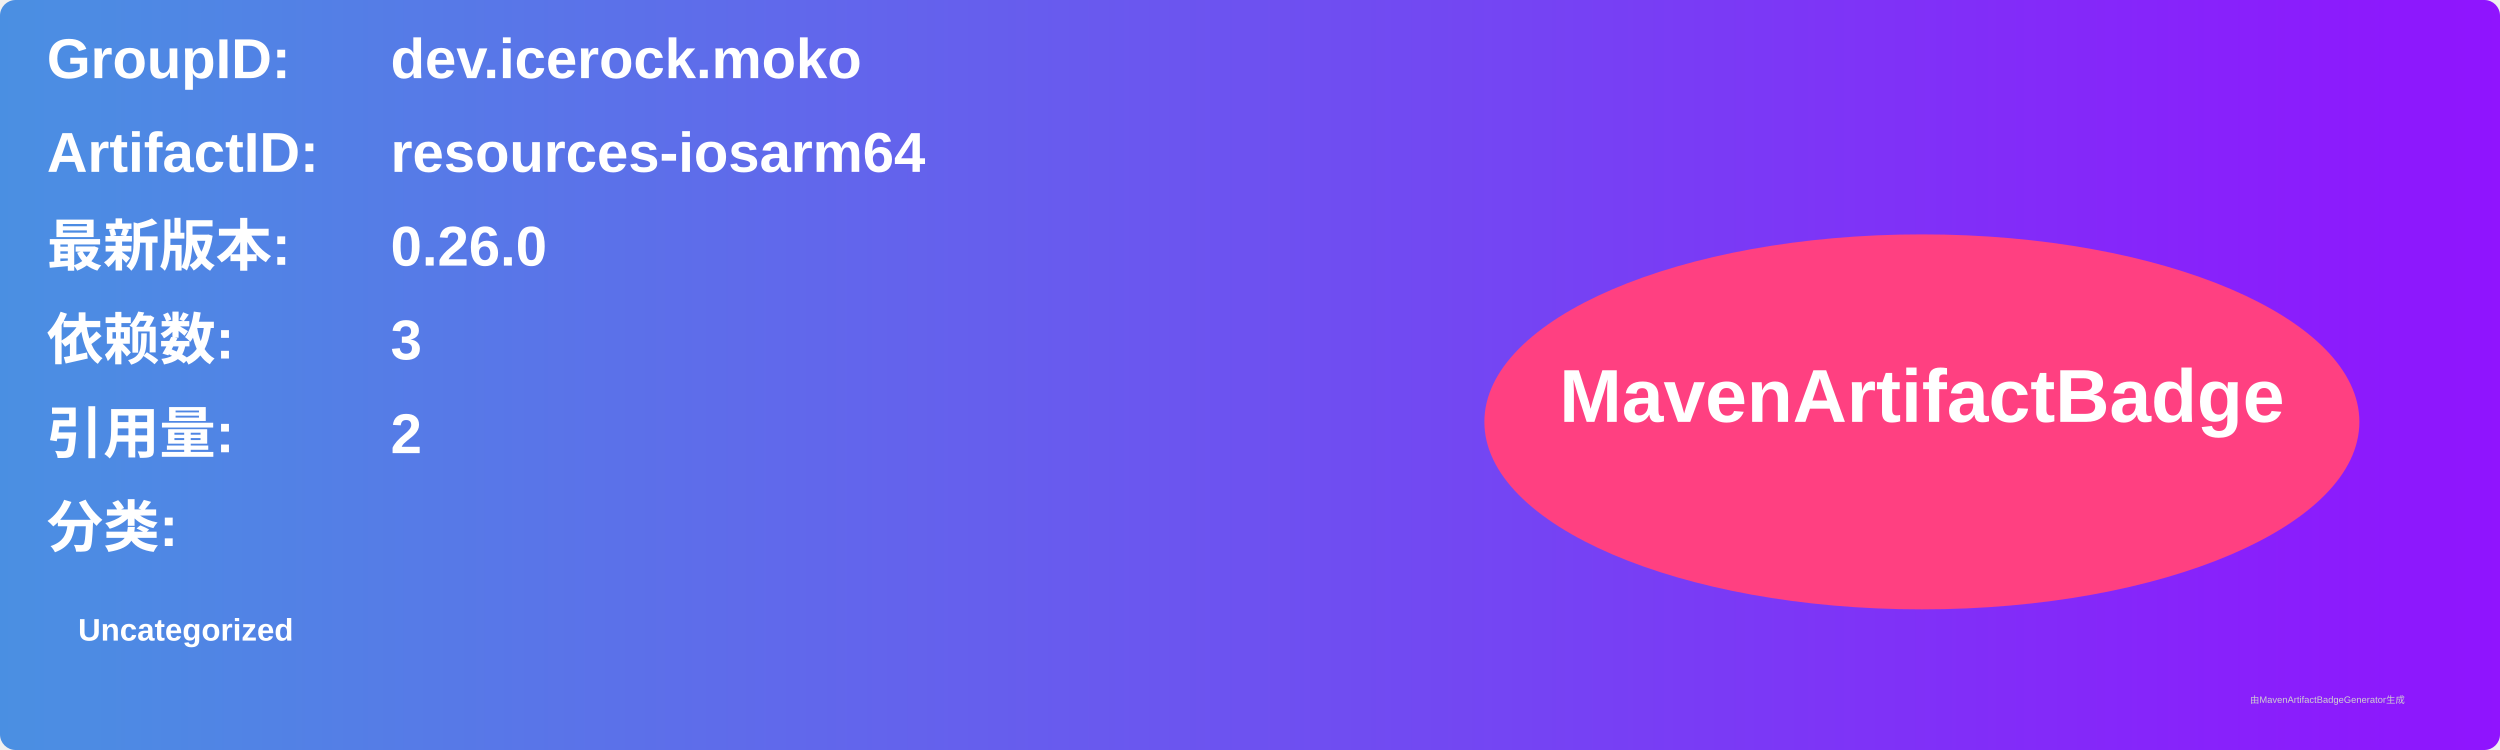
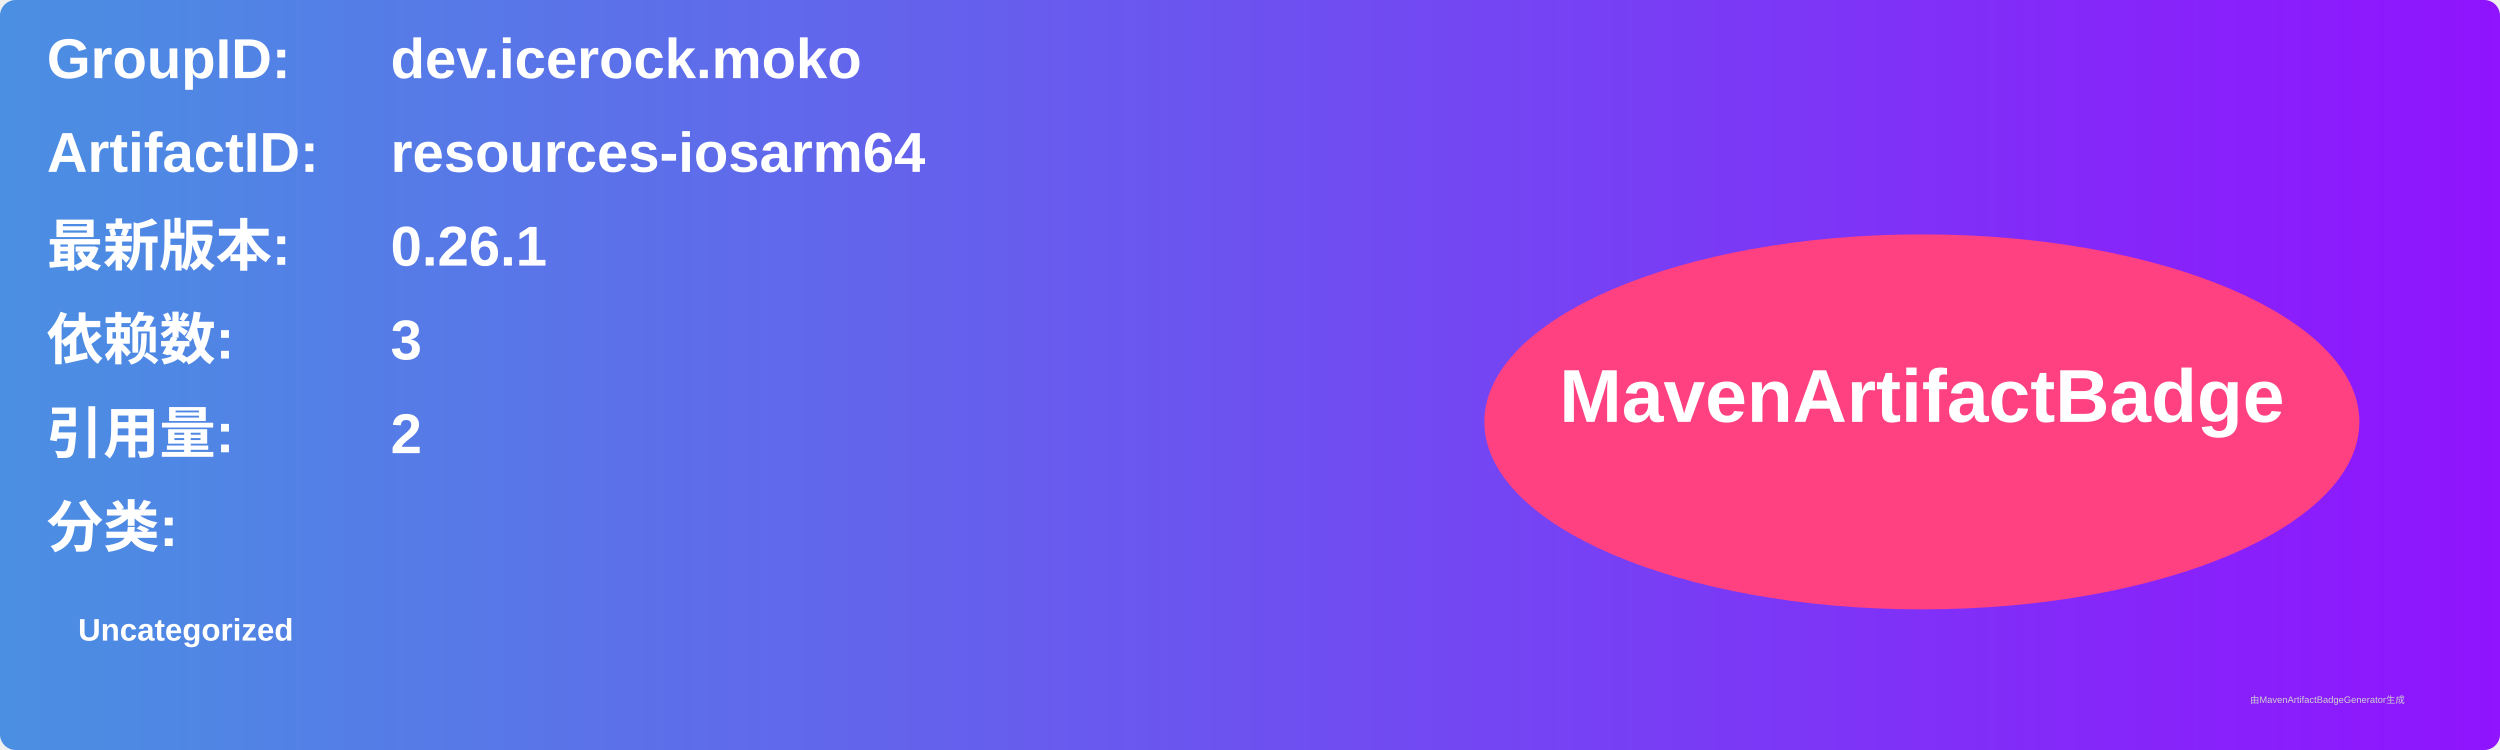
<svg xmlns="http://www.w3.org/2000/svg" width="800" height="240" viewBox="0 0 800 240">
  <linearGradient id="grad" x1="0%" y1="0%" x2="100%" y2="0%">
    <stop offset="0%" stop-color="#4a90e2" />
    <stop offset="100%" stop-color="#9013fe" />
  </linearGradient>
  <rect width="100%" height="100%" rx="5" ry="5" fill="url(#grad)" />
  <g transform="translate(15, 15)">
    <text x="0" y="10" font-family="Arial" font-size="18" fill="white" font-weight="bold" width="260">GroupID:</text>
    <text x="110" y="10" font-family="Arial" font-size="18" fill="white" font-weight="bold" width="460">dev.icerock.moko</text>
    <text x="0" y="40" font-family="Arial" font-size="18" fill="white" font-weight="bold" width="260">ArtifactID:</text>
    <text x="110" y="40" font-family="Arial" font-size="18" fill="white" font-weight="bold" width="460">resources-iosarm64</text>
    <text x="0" y="70" font-family="Arial" font-size="18" fill="white" font-weight="bold">最新版本:</text>
    <text x="110" y="70" font-family="Arial" font-size="18" fill="white" font-weight="bold">
-       <tspan font-weight="bold">0.26.0</tspan>
+       <tspan font-weight="bold">0.26.1</tspan>
    </text>
    <text x="0" y="100" font-family="Arial" font-size="18" fill="white" font-weight="bold">依赖数: </text>
    <text x="110" y="100" font-family="Arial" font-size="18" fill="white">
      <tspan font-weight="bold">3</tspan>
    </text>
    <text x="0" y="130" font-family="Arial" font-size="18" fill="white" font-weight="bold">引用量: </text>
    <text x="110" y="130" font-family="Arial" font-size="18" fill="white">
      <tspan font-weight="bold">2</tspan>
    </text>
    <text x="0" y="160" font-family="Arial" font-size="18" fill="white" font-weight="bold">分类:</text>
    <text x="10" y="190" font-family="Arial" font-size="10" fill="white">
      <tspan font-weight="bold">Uncategorized</tspan>
    </text>
    <ellipse cx="600" cy="120" rx="140" ry="60" fill="#ff4081" />
    <text x="600" y="120" text-anchor="middle" font-family="Arial" font-size="24" fill="white" font-weight="bold">MavenArtifactBadge</text>
  </g>
  <text x="720" y="225" font-family="Arial" font-size="3" fill="#d0d0d0">由MavenArtifactBadgeGenerator生成</text>
</svg>
